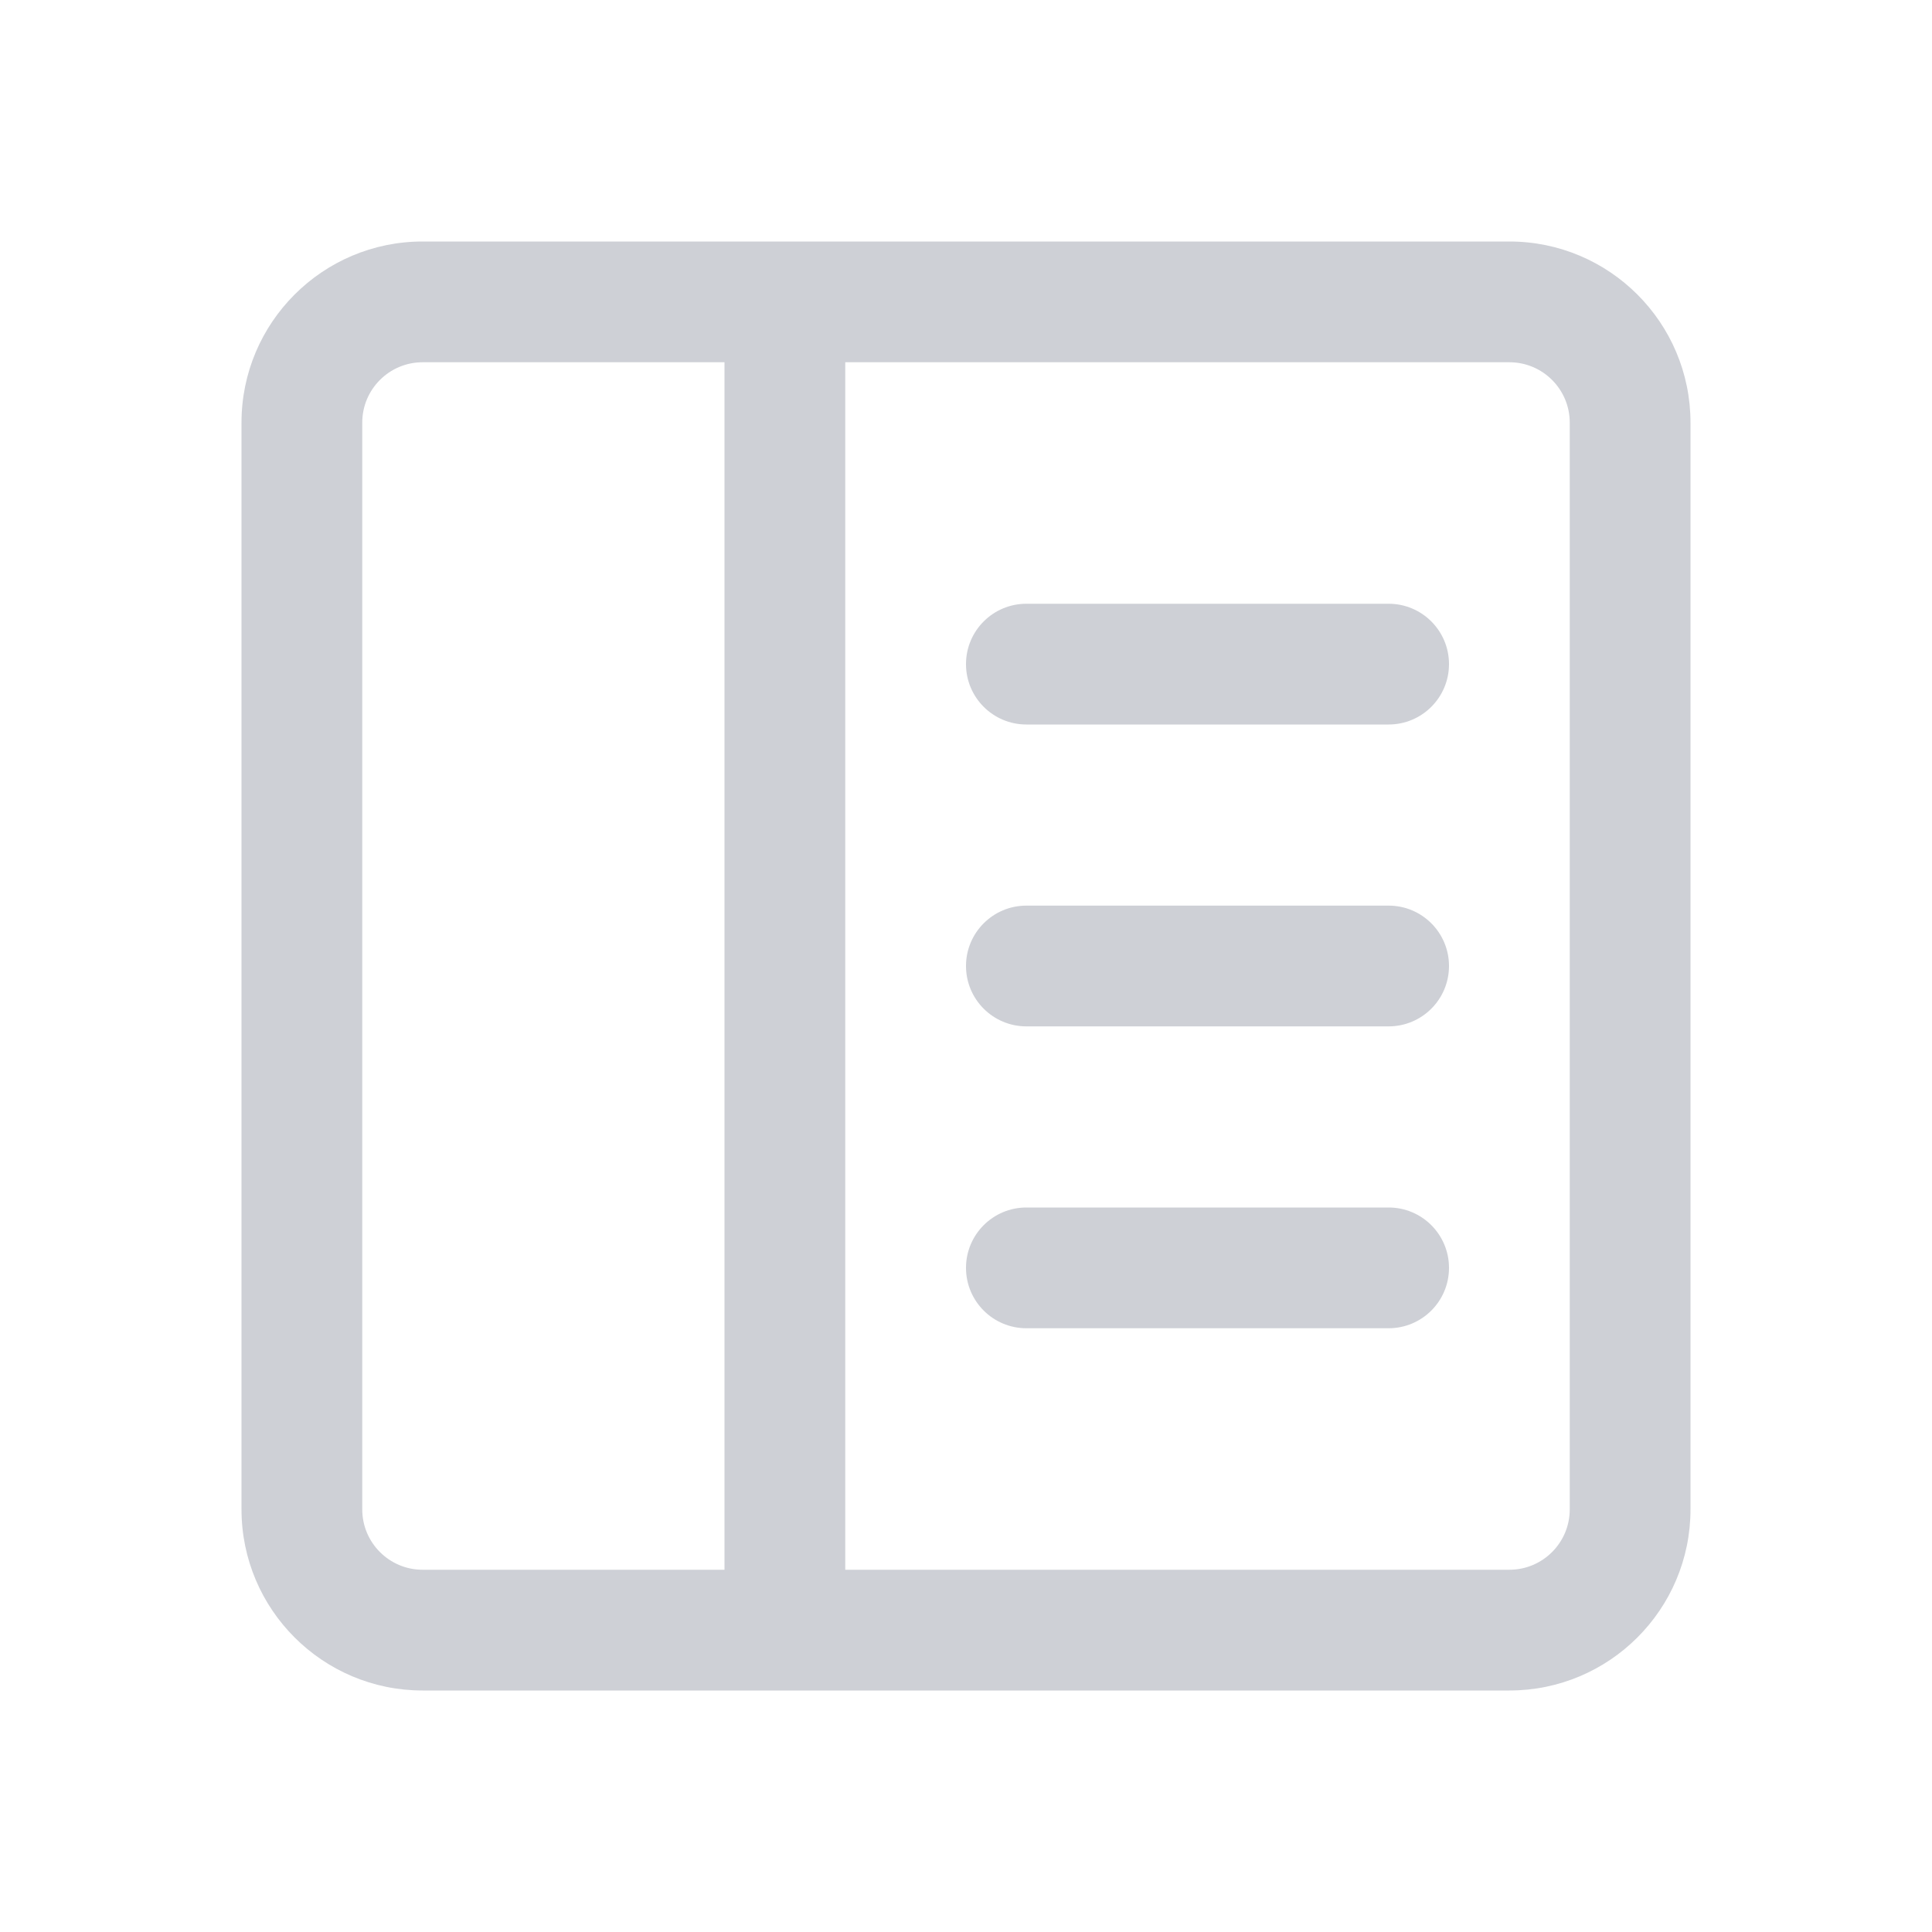
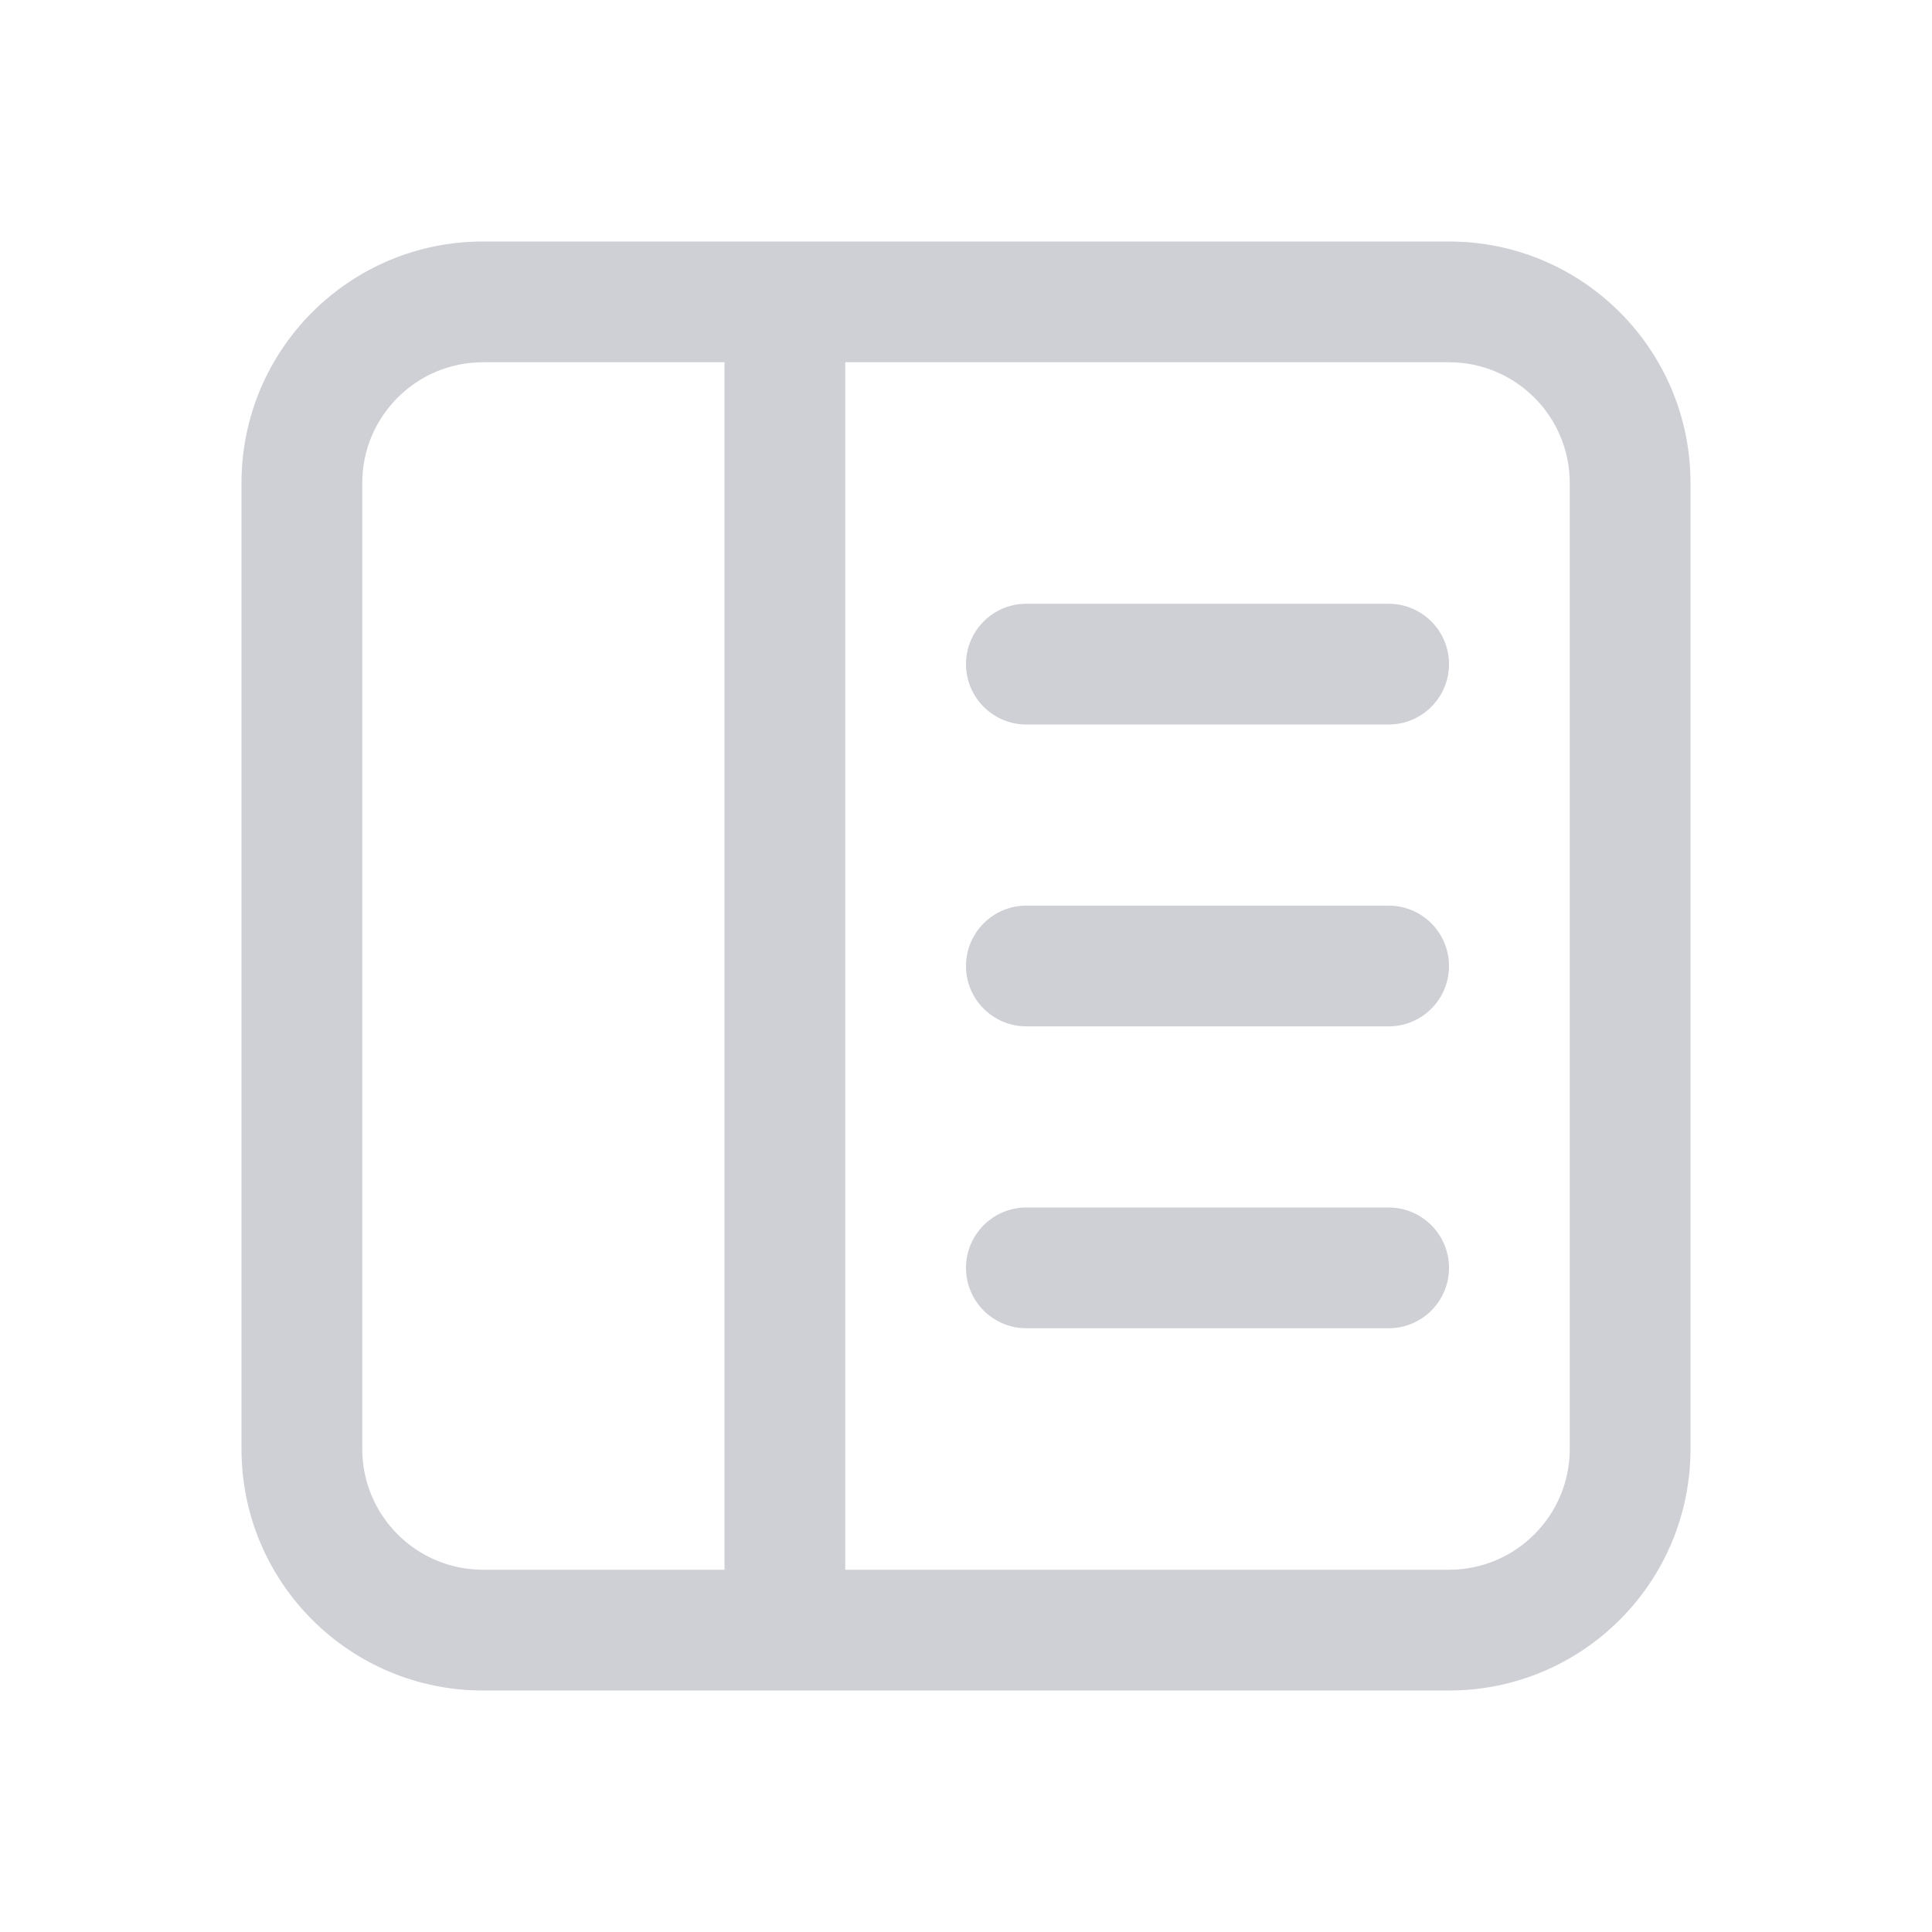
<svg xmlns="http://www.w3.org/2000/svg" width="16" height="16" viewBox="0 0 16 16" fill="none">
-   <path fill-rule="evenodd" clip-rule="evenodd" d="M3.5 2C2.672 2 2 2.672 2 3.5V12.5C2 13.328 2.672 14 3.5 14H6H7H12.5C13.328 14 14 13.328 14 12.5V3.5C14 2.672 13.328 2 12.5 2H7H6H3.5ZM6 3H3.5C3.224 3 3 3.224 3 3.5V12.5C3 12.776 3.224 13 3.5 13H6V3ZM7 13H12.5C12.776 13 13 12.776 13 12.5V3.5C13 3.224 12.776 3 12.5 3H7V13Z" fill="#CED0D6" />
+   <path fill-rule="evenodd" clip-rule="evenodd" d="M7 3H12C12.552 3 13 3.448 13 4V12C13 12.552 12.552 13 12 13H7V3ZM6 2H7H12C13.105 2 14 2.895 14 4V12C14 13.105 13.105 14 12 14H7H6H4C2.895 14 2 13.105 2 12V4C2 2.895 2.895 2 4 2H6ZM6 13H4C3.448 13 3 12.552 3 12V4C3 3.448 3.448 3 4 3H6V13Z" fill="#CED0D6" />
  <rect x="8" y="5" width="4" height="1" rx="0.5" fill="#CED0D6" />
  <rect x="8" y="7.5" width="4" height="1" rx="0.5" fill="#CED0D6" />
  <rect x="8" y="10" width="4" height="1" rx="0.5" fill="#CED0D6" />
</svg>
